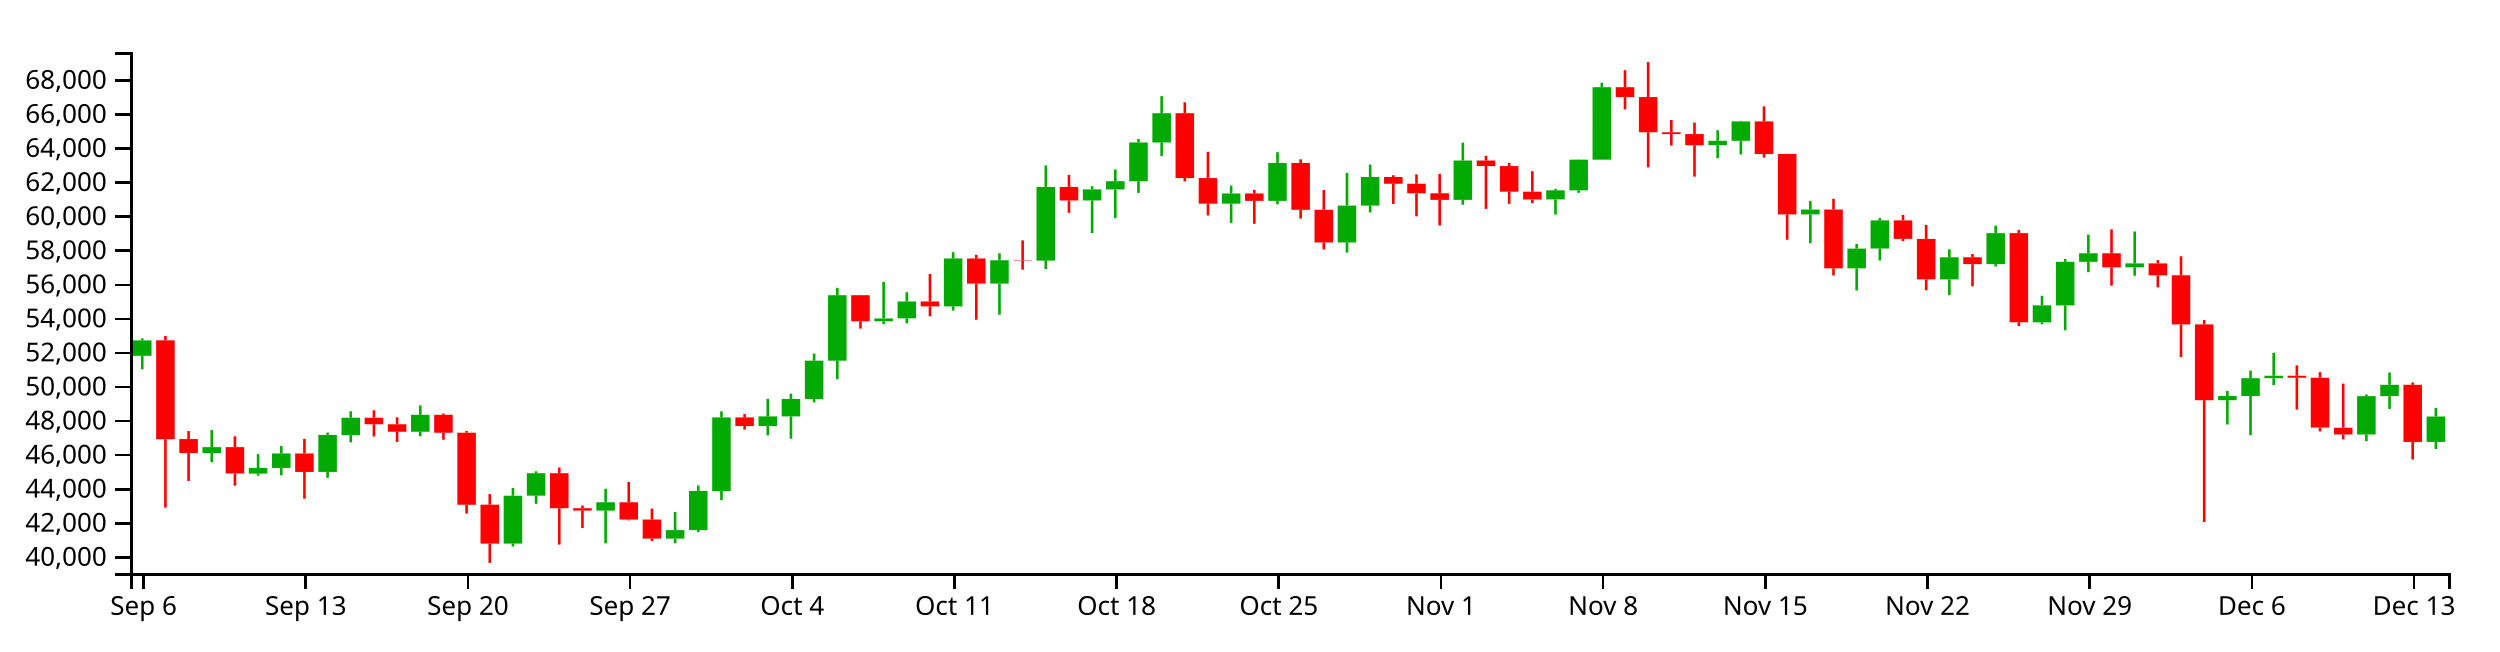
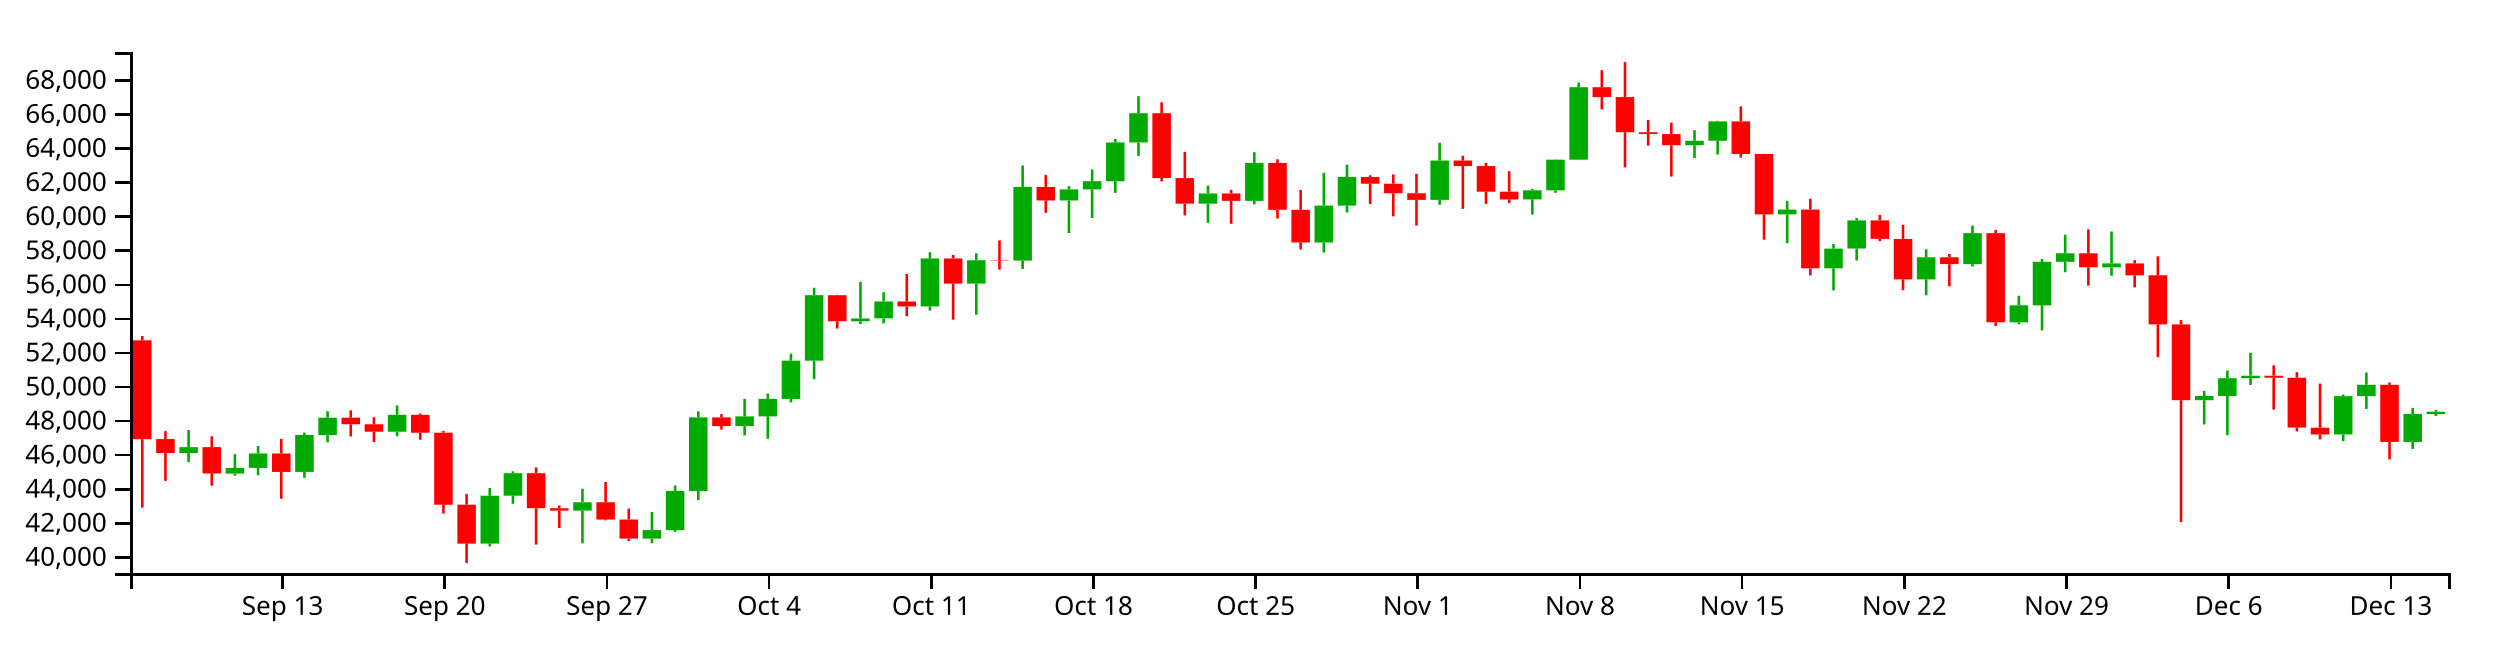
<svg xmlns="http://www.w3.org/2000/svg" version="1.1" width="960" height="250">
  <g transform="translate(50,20)">
    <style>.axis path,.axis line{fill:none;stroke:#000;shape-rendering:crispEdges;}path.candle{stroke:#000000;}path.candle.body{stroke-width:0;}path.candle.up{fill:#00AA00;stroke:#00AA00;}path.candle.down{fill:#FF0000;stroke:#FF0000;}</style>
    <g class="candlestick">
      <g class="data">
-         <path class="candle body up" d="M 1.068 116.635 l 7.117 0 L 8.185 110.702 l -7.117 0 L 1.068 116.635 M 27.757 153.975 l 7.117 0 L 34.874 151.706 l -7.117 0 L 27.757 153.975 M 45.55 161.864 l 7.117 0 L 52.667 159.696 l -7.117 0 L 45.55 161.864 M 54.446 159.696 l 7.117 0 L 61.563 154.126 l -7.117 0 L 54.446 159.696 M 72.239 161.22 l 7.117 0 L 79.356 147.02 l -7.117 0 L 72.239 161.22 M 81.136 147.074 l 7.117 0 L 88.253 140.415 l -7.117 0 L 81.136 147.074 M 107.825 145.788 l 7.117 0 L 114.942 139.294 l -7.117 0 L 107.825 145.788 M 143.411 188.736 l 7.117 0 L 150.528 170.358 l -7.117 0 L 143.411 188.736 M 152.307 170.34 l 7.117 0 L 159.424 161.713 l -7.117 0 L 152.307 170.34 M 178.996 176.069 l 7.117 0 L 186.114 172.862 l -7.117 0 L 178.996 176.069 M 205.686 186.833 l 7.117 0 L 212.803 183.567 l -7.117 0 L 205.686 186.833 M 214.582 183.567 l 7.117 0 L 221.699 168.524 l -7.117 0 L 214.582 183.567 M 223.479 168.55 l 7.117 0 L 230.596 140.283 l -7.117 0 L 223.479 168.55 M 241.271 143.597 l 7.117 0 L 248.389 139.901 l -7.117 0 L 241.271 143.597 M 250.168 139.901 l 7.117 0 L 257.285 133.196 l -7.117 0 L 250.168 139.901 M 259.064 133.196 l 7.117 0 L 266.182 118.498 l -7.117 0 L 259.064 133.196 M 267.961 118.498 l 7.117 0 L 275.078 93.361 l -7.117 0 L 267.961 118.498 M 285.754 103.367 l 7.117 0 L 292.871 102.28 l -7.117 0 L 285.754 103.367 M 294.65 102.252 l 7.117 0 L 301.767 95.75 l -7.117 0 L 294.65 102.252 M 312.443 97.652 l 7.117 0 L 319.56 79.256 l -7.117 0 L 312.443 97.652 M 330.236 88.9 l 7.117 0 L 337.353 79.939 l -7.117 0 L 330.236 88.9 M 348.029 80.063 l 7.117 0 L 355.146 51.776 l -7.117 0 L 348.029 80.063 M 365.822 56.989 l 7.117 0 L 372.939 52.719 l -7.117 0 L 365.822 56.989 M 374.718 52.719 l 7.117 0 L 381.835 49.569 l -7.117 0 L 374.718 52.719 M 383.615 49.597 l 7.117 0 L 390.732 34.716 l -7.117 0 L 383.615 49.597 M 392.511 34.716 l 7.117 0 L 399.628 23.46 l -7.117 0 L 392.511 34.716 M 419.2 58.214 l 7.117 0 L 426.317 54.299 l -7.117 0 L 419.2 58.214 M 436.993 57.141 l 7.117 0 L 444.11 42.577 l -7.117 0 L 436.993 57.141 M 463.683 73.094 l 7.117 0 L 470.8 58.949 l -7.117 0 L 463.683 73.094 M 472.579 58.949 l 7.117 0 L 479.696 47.974 l -7.117 0 L 472.579 58.949 M 508.165 56.756 l 7.117 0 L 515.282 41.654 l -7.117 0 L 508.165 56.756 M 543.75 56.566 l 7.117 0 L 550.868 53.096 l -7.117 0 L 543.75 56.566 M 552.647 53.096 l 7.117 0 L 559.764 41.303 l -7.117 0 L 552.647 53.096 M 561.543 41.303 l 7.117 0 L 568.661 13.489 l -7.117 0 L 561.543 41.303 M 606.026 35.752 l 7.117 0 L 613.143 34.066 l -7.117 0 L 606.026 35.752 M 614.922 34.066 l 7.117 0 L 622.039 26.615 l -7.117 0 L 614.922 34.066 M 641.611 62.331 l 7.117 0 L 648.729 60.46 l -7.117 0 L 641.611 62.331 M 659.404 83.048 l 7.117 0 L 666.521 75.456 l -7.117 0 L 659.404 83.048 M 668.301 75.425 l 7.117 0 L 675.418 64.629 l -7.117 0 L 668.301 75.425 M 694.99 87.285 l 7.117 0 L 702.107 78.799 l -7.117 0 L 694.99 87.285 M 712.783 81.435 l 7.117 0 L 719.9 69.516 l -7.117 0 L 712.783 81.435 M 730.576 103.769 l 7.117 0 L 737.693 97.246 l -7.117 0 L 730.576 103.769 M 739.472 97.276 l 7.117 0 L 746.589 80.541 l -7.117 0 L 739.472 97.276 M 748.369 80.541 l 7.117 0 L 755.486 77.262 l -7.117 0 L 748.369 80.541 M 766.162 82.662 l 7.117 0 L 773.279 81.135 l -7.117 0 L 766.162 82.662 M 801.747 133.67 l 7.117 0 L 808.864 132.075 l -7.117 0 L 801.747 133.67 M 810.644 132.075 l 7.117 0 L 817.761 125.236 l -7.117 0 L 810.644 132.075 M 819.54 125.236 l 7.117 0 L 826.657 124.274 l -7.117 0 L 819.54 125.236 M 855.126 146.831 l 7.117 0 L 862.243 132.117 l -7.117 0 L 855.126 146.831 M 864.022 132.117 l 7.117 0 L 871.14 127.774 l -7.117 0 L 864.022 132.117 M 881.815 149.694 l 7.117 0 L 888.932 139.952 l -7.117 0 L 881.815 149.694" />
-         <path class="candle body down" d="M 9.964 110.687 l 7.117 0 L 17.081 148.641 l -7.117 0 L 9.964 110.687 M 18.86 148.61 l 7.117 0 L 25.978 153.975 l -7.117 0 L 18.86 148.61 M 36.653 151.706 l 7.117 0 L 43.77 161.807 l -7.117 0 L 36.653 151.706 M 63.343 154.126 l 7.117 0 L 70.46 161.22 l -7.117 0 L 63.343 154.126 M 90.032 140.415 l 7.117 0 L 97.149 142.924 l -7.117 0 L 90.032 140.415 M 98.928 142.924 l 7.117 0 L 106.046 145.788 l -7.117 0 L 98.928 142.924 M 116.721 139.294 l 7.117 0 L 123.838 146.169 l -7.117 0 L 116.721 139.294 M 125.618 146.169 l 7.117 0 L 132.735 173.812 l -7.117 0 L 125.618 146.169 M 134.514 173.805 l 7.117 0 L 141.631 188.734 l -7.117 0 L 134.514 173.805 M 161.204 161.713 l 7.117 0 L 168.321 175.153 l -7.117 0 L 161.204 161.713 M 170.1 175.153 l 7.117 0 L 177.217 176.069 l -7.117 0 L 170.1 175.153 M 187.893 172.862 l 7.117 0 L 195.01 179.491 l -7.117 0 L 187.893 172.862 M 196.789 179.491 l 7.117 0 L 203.906 186.823 l -7.117 0 L 196.789 179.491 M 232.375 140.283 l 7.117 0 L 239.492 143.597 l -7.117 0 L 232.375 140.283 M 276.857 93.361 l 7.117 0 L 283.974 103.367 l -7.117 0 L 276.857 93.361 M 303.547 95.75 l 7.117 0 L 310.664 97.652 l -7.117 0 L 303.547 95.75 M 321.339 79.256 l 7.117 0 L 328.457 88.9 l -7.117 0 L 321.339 79.256 M 339.132 79.913 l 7.117 0 L 346.25 80.063 l -7.117 0 L 339.132 79.913 M 356.925 51.776 l 7.117 0 L 364.042 56.989 l -7.117 0 L 356.925 51.776 M 401.407 23.46 l 7.117 0 L 408.525 48.37 l -7.117 0 L 401.407 23.46 M 410.304 48.37 l 7.117 0 L 417.421 58.214 l -7.117 0 L 410.304 48.37 M 428.097 54.299 l 7.117 0 L 435.214 57.141 l -7.117 0 L 428.097 54.299 M 445.89 42.577 l 7.117 0 L 453.007 60.565 l -7.117 0 L 445.89 42.577 M 454.786 60.565 l 7.117 0 L 461.903 73.094 l -7.117 0 L 454.786 60.565 M 481.475 47.974 l 7.117 0 L 488.593 50.555 l -7.117 0 L 481.475 47.974 M 490.372 50.555 l 7.117 0 L 497.489 54.214 l -7.117 0 L 490.372 50.555 M 499.268 54.214 l 7.117 0 L 506.385 56.756 l -7.117 0 L 499.268 54.214 M 517.061 41.65 l 7.117 0 L 524.178 43.77 l -7.117 0 L 517.061 41.65 M 525.958 43.77 l 7.117 0 L 533.075 53.591 l -7.117 0 L 525.958 43.77 M 534.854 53.591 l 7.117 0 L 541.971 56.586 l -7.117 0 L 534.854 53.591 M 570.44 13.489 l 7.117 0 L 577.557 17.271 l -7.117 0 L 570.44 13.489 M 579.336 17.271 l 7.117 0 L 586.453 30.78 l -7.117 0 L 579.336 17.271 M 588.233 30.78 l 7.117 0 L 595.35 31.487 l -7.117 0 L 588.233 30.78 M 597.129 31.487 l 7.117 0 L 604.246 35.752 l -7.117 0 L 597.129 31.487 M 623.818 26.615 l 7.117 0 L 630.936 39.124 l -7.117 0 L 623.818 26.615 M 632.715 39.124 l 7.117 0 L 639.832 62.331 l -7.117 0 L 632.715 39.124 M 650.508 60.46 l 7.117 0 L 657.625 83.048 l -7.117 0 L 650.508 60.46 M 677.197 64.629 l 7.117 0 L 684.314 71.729 l -7.117 0 L 677.197 64.629 M 686.094 71.758 l 7.117 0 L 693.211 87.263 l -7.117 0 L 686.094 71.758 M 703.886 78.799 l 7.117 0 L 711.004 81.435 l -7.117 0 L 703.886 78.799 M 721.679 69.516 l 7.117 0 L 728.796 103.751 l -7.117 0 L 721.679 69.516 M 757.265 77.262 l 7.117 0 L 764.382 82.662 l -7.117 0 L 757.265 77.262 M 775.058 81.135 l 7.117 0 L 782.175 85.738 l -7.117 0 L 775.058 81.135 M 783.954 85.713 l 7.117 0 L 791.072 104.572 l -7.117 0 L 783.954 85.713 M 792.851 104.572 l 7.117 0 L 799.968 133.67 l -7.117 0 L 792.851 104.572 M 828.437 124.274 l 7.117 0 L 835.554 125.045 l -7.117 0 L 828.437 124.274 M 837.333 125.045 l 7.117 0 L 844.45 144.181 l -7.117 0 L 837.333 125.045 M 846.23 144.245 l 7.117 0 L 853.347 146.831 l -7.117 0 L 846.23 144.245 M 872.919 127.774 l 7.117 0 L 880.036 149.694 l -7.117 0 L 872.919 127.774" />
+         <path class="candle body up" d="M 18.86 153.975 l 7.117 0 L 25.978 151.706 l -7.117 0 L 18.86 153.975 M 36.653 161.864 l 7.117 0 L 43.77 159.696 l -7.117 0 L 36.653 161.864 M 45.55 159.696 l 7.117 0 L 52.667 154.126 l -7.117 0 L 45.55 159.696 M 63.343 161.22 l 7.117 0 L 70.46 147.02 l -7.117 0 L 63.343 161.22 M 72.239 147.074 l 7.117 0 L 79.356 140.415 l -7.117 0 L 72.239 147.074 M 98.928 145.788 l 7.117 0 L 106.046 139.294 l -7.117 0 L 98.928 145.788 M 134.514 188.736 l 7.117 0 L 141.631 170.358 l -7.117 0 L 134.514 188.736 M 143.411 170.34 l 7.117 0 L 150.528 161.713 l -7.117 0 L 143.411 170.34 M 170.1 176.069 l 7.117 0 L 177.217 172.862 l -7.117 0 L 170.1 176.069 M 196.789 186.833 l 7.117 0 L 203.906 183.567 l -7.117 0 L 196.789 186.833 M 205.686 183.567 l 7.117 0 L 212.803 168.524 l -7.117 0 L 205.686 183.567 M 214.582 168.55 l 7.117 0 L 221.699 140.283 l -7.117 0 L 214.582 168.55 M 232.375 143.597 l 7.117 0 L 239.492 139.901 l -7.117 0 L 232.375 143.597 M 241.271 139.901 l 7.117 0 L 248.389 133.196 l -7.117 0 L 241.271 139.901 M 250.168 133.196 l 7.117 0 L 257.285 118.498 l -7.117 0 L 250.168 133.196 M 259.064 118.498 l 7.117 0 L 266.182 93.361 l -7.117 0 L 259.064 118.498 M 276.857 103.367 l 7.117 0 L 283.974 102.28 l -7.117 0 L 276.857 103.367 M 285.754 102.252 l 7.117 0 L 292.871 95.75 l -7.117 0 L 285.754 102.252 M 303.547 97.652 l 7.117 0 L 310.664 79.256 l -7.117 0 L 303.547 97.652 M 321.339 88.9 l 7.117 0 L 328.457 79.939 l -7.117 0 L 321.339 88.9 M 339.132 80.063 l 7.117 0 L 346.25 51.776 l -7.117 0 L 339.132 80.063 M 356.925 56.989 l 7.117 0 L 364.042 52.719 l -7.117 0 L 356.925 56.989 M 365.822 52.719 l 7.117 0 L 372.939 49.569 l -7.117 0 L 365.822 52.719 M 374.718 49.597 l 7.117 0 L 381.835 34.716 l -7.117 0 L 374.718 49.597 M 383.615 34.716 l 7.117 0 L 390.732 23.46 l -7.117 0 L 383.615 34.716 M 410.304 58.214 l 7.117 0 L 417.421 54.299 l -7.117 0 L 410.304 58.214 M 428.097 57.141 l 7.117 0 L 435.214 42.577 l -7.117 0 L 428.097 57.141 M 454.786 73.094 l 7.117 0 L 461.903 58.949 l -7.117 0 L 454.786 73.094 M 463.683 58.949 l 7.117 0 L 470.8 47.974 l -7.117 0 L 463.683 58.949 M 499.268 56.756 l 7.117 0 L 506.385 41.654 l -7.117 0 L 499.268 56.756 M 534.854 56.566 l 7.117 0 L 541.971 53.096 l -7.117 0 L 534.854 56.566 M 543.75 53.096 l 7.117 0 L 550.868 41.303 l -7.117 0 L 543.75 53.096 M 552.647 41.303 l 7.117 0 L 559.764 13.489 l -7.117 0 L 552.647 41.303 M 597.129 35.752 l 7.117 0 L 604.246 34.066 l -7.117 0 L 597.129 35.752 M 606.026 34.066 l 7.117 0 L 613.143 26.615 l -7.117 0 L 606.026 34.066 M 632.715 62.331 l 7.117 0 L 639.832 60.46 l -7.117 0 L 632.715 62.331 M 650.508 83.048 l 7.117 0 L 657.625 75.456 l -7.117 0 L 650.508 83.048 M 659.404 75.425 l 7.117 0 L 666.521 64.629 l -7.117 0 L 659.404 75.425 M 686.094 87.285 l 7.117 0 L 693.211 78.799 l -7.117 0 L 686.094 87.285 M 703.886 81.435 l 7.117 0 L 711.004 69.516 l -7.117 0 L 703.886 81.435 M 721.679 103.769 l 7.117 0 L 728.796 97.246 l -7.117 0 L 721.679 103.769 M 730.576 97.276 l 7.117 0 L 737.693 80.541 l -7.117 0 L 730.576 97.276 M 739.472 80.541 l 7.117 0 L 746.589 77.262 l -7.117 0 L 739.472 80.541 M 757.265 82.662 l 7.117 0 L 764.382 81.135 l -7.117 0 L 757.265 82.662 M 792.851 133.67 l 7.117 0 L 799.968 132.075 l -7.117 0 L 792.851 133.67 M 801.747 132.075 l 7.117 0 L 808.864 125.236 l -7.117 0 L 801.747 132.075 M 810.644 125.236 l 7.117 0 L 817.761 124.274 l -7.117 0 L 810.644 125.236 M 846.23 146.831 l 7.117 0 L 853.347 132.117 l -7.117 0 L 846.23 146.831 M 855.126 132.117 l 7.117 0 L 862.243 127.774 l -7.117 0 L 855.126 132.117 M 872.919 149.694 l 7.117 0 L 880.036 138.963 l -7.117 0 L 872.919 149.694 M 881.815 139.005 l 7.117 0 L 888.932 138.115 l -7.117 0 L 881.815 139.005" />
+         <path class="candle body down" d="M 1.068 110.687 l 7.117 0 L 8.185 148.641 l -7.117 0 L 1.068 110.687 M 9.964 148.61 l 7.117 0 L 17.081 153.975 l -7.117 0 L 9.964 148.61 M 27.757 151.706 l 7.117 0 L 34.874 161.807 l -7.117 0 L 27.757 151.706 M 54.446 154.126 l 7.117 0 L 61.563 161.22 l -7.117 0 L 54.446 154.126 M 81.136 140.415 l 7.117 0 L 88.253 142.924 l -7.117 0 L 81.136 140.415 M 90.032 142.924 l 7.117 0 L 97.149 145.788 l -7.117 0 L 90.032 142.924 M 107.825 139.294 l 7.117 0 L 114.942 146.169 l -7.117 0 L 107.825 139.294 M 116.721 146.169 l 7.117 0 L 123.838 173.812 l -7.117 0 L 116.721 146.169 M 125.618 173.805 l 7.117 0 L 132.735 188.734 l -7.117 0 L 125.618 173.805 M 152.307 161.713 l 7.117 0 L 159.424 175.153 l -7.117 0 L 152.307 161.713 M 161.204 175.153 l 7.117 0 L 168.321 176.069 l -7.117 0 L 161.204 175.153 M 178.996 172.862 l 7.117 0 L 186.114 179.491 l -7.117 0 L 178.996 172.862 M 187.893 179.491 l 7.117 0 L 195.01 186.823 l -7.117 0 L 187.893 179.491 M 223.479 140.283 l 7.117 0 L 230.596 143.597 l -7.117 0 L 223.479 140.283 M 267.961 93.361 l 7.117 0 L 275.078 103.367 l -7.117 0 L 267.961 93.361 M 294.65 95.75 l 7.117 0 L 301.767 97.652 l -7.117 0 L 294.65 95.75 M 312.443 79.256 l 7.117 0 L 319.56 88.9 l -7.117 0 L 312.443 79.256 M 330.236 79.913 l 7.117 0 L 337.353 80.063 l -7.117 0 L 330.236 79.913 M 348.029 51.776 l 7.117 0 L 355.146 56.989 l -7.117 0 L 348.029 51.776 M 392.511 23.46 l 7.117 0 L 399.628 48.37 l -7.117 0 L 392.511 23.46 M 401.407 48.37 l 7.117 0 L 408.525 58.214 l -7.117 0 L 401.407 48.37 M 419.2 54.299 l 7.117 0 L 426.317 57.141 l -7.117 0 L 419.2 54.299 M 436.993 42.577 l 7.117 0 L 444.11 60.565 l -7.117 0 L 436.993 42.577 M 445.89 60.565 l 7.117 0 L 453.007 73.094 l -7.117 0 L 445.89 60.565 M 472.579 47.974 l 7.117 0 L 479.696 50.555 l -7.117 0 L 472.579 47.974 M 481.475 50.555 l 7.117 0 L 488.593 54.214 l -7.117 0 L 481.475 50.555 M 490.372 54.214 l 7.117 0 L 497.489 56.756 l -7.117 0 L 490.372 54.214 M 508.165 41.65 l 7.117 0 L 515.282 43.77 l -7.117 0 L 508.165 41.65 M 517.061 43.77 l 7.117 0 L 524.178 53.591 l -7.117 0 L 517.061 43.77 M 525.958 53.591 l 7.117 0 L 533.075 56.586 l -7.117 0 L 525.958 53.591 M 561.543 13.489 l 7.117 0 L 568.661 17.271 l -7.117 0 L 561.543 13.489 M 570.44 17.271 l 7.117 0 L 577.557 30.78 l -7.117 0 L 570.44 17.271 M 579.336 30.78 l 7.117 0 L 586.453 31.487 l -7.117 0 L 579.336 30.78 M 588.233 31.487 l 7.117 0 L 595.35 35.752 l -7.117 0 L 588.233 31.487 M 614.922 26.615 l 7.117 0 L 622.039 39.124 l -7.117 0 L 614.922 26.615 M 623.818 39.124 l 7.117 0 L 630.936 62.331 l -7.117 0 L 623.818 39.124 M 641.611 60.46 l 7.117 0 L 648.729 83.048 l -7.117 0 L 641.611 60.46 M 668.301 64.629 l 7.117 0 L 675.418 71.729 l -7.117 0 L 668.301 64.629 M 677.197 71.758 l 7.117 0 L 684.314 87.263 l -7.117 0 L 677.197 71.758 M 694.99 78.799 l 7.117 0 L 702.107 81.435 l -7.117 0 L 694.99 78.799 M 712.783 69.516 l 7.117 0 L 719.9 103.751 l -7.117 0 L 712.783 69.516 M 748.369 77.262 l 7.117 0 L 755.486 82.662 l -7.117 0 L 748.369 77.262 M 766.162 81.135 l 7.117 0 L 773.279 85.738 l -7.117 0 L 766.162 81.135 M 775.058 85.713 l 7.117 0 L 782.175 104.572 l -7.117 0 L 775.058 85.713 M 783.954 104.572 l 7.117 0 L 791.072 133.67 l -7.117 0 L 783.954 104.572 M 819.54 124.274 l 7.117 0 L 826.657 125.045 l -7.117 0 L 819.54 124.274 M 828.437 125.045 l 7.117 0 L 835.554 144.181 l -7.117 0 L 828.437 125.045 M 837.333 144.245 l 7.117 0 L 844.45 146.831 l -7.117 0 L 837.333 144.245 M 864.022 127.774 l 7.117 0 L 871.14 149.694 l -7.117 0 L 864.022 127.774" />
        <path class="candle body equal" />
-         <path class="candle wick up" d="M 4.626 109.942 L 4.626 110.702 M 4.626 116.635 L 4.626 121.786 M 31.315 145.134 L 31.315 151.706 M 31.315 153.975 L 31.315 157.476 M 49.108 154.37 L 49.108 159.696 M 49.108 161.864 L 49.108 162.649 M 58.005 151.282 L 58.005 154.126 M 58.005 159.696 L 58.005 162.519 M 75.798 146.115 L 75.798 147.02 M 75.798 161.22 L 75.798 163.485 M 84.694 137.938 L 84.694 140.415 M 84.694 147.074 L 84.694 149.828 M 111.383 135.693 L 111.383 139.294 M 111.383 145.788 L 111.383 147.517 M 146.969 167.37 L 146.969 170.358 M 146.969 188.736 L 146.969 189.839 M 155.866 160.976 L 155.866 161.713 M 155.866 170.34 L 155.866 173.462 M 182.555 167.7 L 182.555 172.862 M 182.555 176.069 L 182.555 188.632 M 209.244 176.596 L 209.244 183.567 M 209.244 186.833 L 209.244 188.606 M 218.141 166.448 L 218.141 168.524 M 218.141 183.567 L 218.141 184.313 M 227.037 137.971 L 227.037 140.283 M 227.037 168.55 L 227.037 172.063 M 244.83 133.176 L 244.83 139.901 M 244.83 143.597 L 244.83 147.174 M 253.727 131.161 L 253.727 133.196 M 253.727 139.901 L 253.727 148.463 M 262.623 115.788 L 262.623 118.498 M 262.623 133.196 L 262.623 134.521 M 271.519 90.515 L 271.519 93.361 M 271.519 118.498 L 271.519 125.625 M 289.312 88.226 L 289.312 102.28 M 289.312 103.367 L 289.312 104.464 M 298.209 92.223 L 298.209 95.75 M 298.209 102.252 L 298.209 104.175 M 316.002 76.851 L 316.002 79.256 M 316.002 97.652 L 316.002 99.247 M 333.794 77.257 L 333.794 79.939 M 333.794 88.9 L 333.794 100.869 M 351.587 43.531 L 351.587 51.776 M 351.587 80.063 L 351.587 83.32 M 369.38 51.476 L 369.38 52.719 M 369.38 56.989 L 369.38 69.499 M 378.277 45.083 L 378.277 49.569 M 378.277 52.719 L 378.277 63.733 M 387.173 33.373 L 387.173 34.716 M 387.173 49.597 L 387.173 54.067 M 396.07 16.928 L 396.07 23.46 M 396.07 34.716 L 396.07 39.944 M 422.759 51.284 L 422.759 54.299 M 422.759 58.214 L 422.759 65.58 M 440.552 38.444 L 440.552 42.577 M 440.552 57.141 L 440.552 58.464 M 467.241 46.37 L 467.241 58.949 M 467.241 73.094 L 467.241 76.975 M 476.138 43.223 L 476.138 47.974 M 476.138 58.949 L 476.138 61.572 M 511.723 34.785 L 511.723 41.654 M 511.723 56.756 L 511.723 58.63 M 547.309 52.509 L 547.309 53.096 M 547.309 56.566 L 547.309 62.389 M 556.206 41.22 L 556.206 41.303 M 556.206 53.096 L 556.206 54.063 M 565.102 11.767 L 565.102 13.489 M 565.102 41.303 L 565.102 41.303 M 609.584 30.01 L 609.584 34.066 M 609.584 35.752 L 609.584 40.736 M 618.481 26.41 L 618.481 26.615 M 618.481 34.066 L 618.481 39.323 M 645.17 57.22 L 645.17 60.46 M 645.17 62.331 L 645.17 73.358 M 662.963 73.705 L 662.963 75.456 M 662.963 83.048 L 662.963 91.497 M 671.859 63.73 L 671.859 64.629 M 671.859 75.425 L 671.859 80.03 M 698.549 75.733 L 698.549 78.799 M 698.549 87.285 L 698.549 93.348 M 716.341 66.648 L 716.341 69.516 M 716.341 81.435 L 716.341 82.339 M 734.134 93.59 L 734.134 97.246 M 734.134 103.769 L 734.134 104.513 M 743.031 79.428 L 743.031 80.541 M 743.031 97.276 L 743.031 106.825 M 751.927 70.134 L 751.927 77.262 M 751.927 80.541 L 751.927 84.519 M 769.72 68.907 L 769.72 81.135 M 769.72 82.662 L 769.72 85.884 M 805.306 130.095 L 805.306 132.075 M 805.306 133.67 L 805.306 142.993 M 814.202 122.298 L 814.202 125.236 M 814.202 132.075 L 814.202 147.096 M 823.099 115.461 L 823.099 124.274 M 823.099 125.236 L 823.099 127.867 M 858.685 131.491 L 858.685 132.117 M 858.685 146.831 L 858.685 149.379 M 867.581 123.044 L 867.581 127.774 M 867.581 132.117 L 867.581 137.036 M 885.374 136.627 L 885.374 139.952 M 885.374 149.694 L 885.374 152.394" style="stroke-width: 1px;" />
-         <path class="candle wick down" d="M 13.523 109.027 L 13.523 110.687 M 13.523 148.641 L 13.523 174.941 M 22.419 145.519 L 22.419 148.61 M 22.419 153.975 L 22.419 164.678 M 40.212 147.534 L 40.212 151.706 M 40.212 161.807 L 40.212 166.508 M 66.901 148.535 L 66.901 154.126 M 66.901 161.22 L 66.901 171.494 M 93.591 137.565 L 93.591 140.415 M 93.591 142.924 L 93.591 147.612 M 102.487 140.228 L 102.487 142.924 M 102.487 145.788 L 102.487 149.715 M 120.28 138.77 L 120.28 139.294 M 120.28 146.169 L 120.28 148.867 M 129.176 145.478 L 129.176 146.169 M 129.176 173.812 L 129.176 177.185 M 138.073 169.734 L 138.073 173.805 M 138.073 188.734 L 138.073 196.154 M 164.762 159.524 L 164.762 161.713 M 164.762 175.153 L 164.762 189.122 M 173.659 174.131 L 173.659 175.153 M 173.659 176.069 L 173.659 182.769 M 191.451 165.084 L 191.451 172.862 M 191.451 179.491 L 191.451 179.814 M 200.348 175.305 L 200.348 179.491 M 200.348 186.823 L 200.348 187.729 M 235.934 139.007 L 235.934 140.283 M 235.934 143.597 L 235.934 144.936 M 280.416 93.248 L 280.416 93.361 M 280.416 103.367 L 280.416 106.168 M 307.105 85.209 L 307.105 95.75 M 307.105 97.652 L 307.105 101.439 M 324.898 77.891 L 324.898 79.256 M 324.898 88.9 L 324.898 102.754 M 342.691 72.315 L 342.691 79.913 M 342.691 80.063 L 342.691 83.529 M 360.484 47.158 L 360.484 51.776 M 360.484 56.989 L 360.484 61.735 M 404.966 19.285 L 404.966 23.46 M 404.966 48.37 L 404.966 49.634 M 413.862 38.302 L 413.862 48.37 M 413.862 58.214 L 413.862 62.716 M 431.655 52.904 L 431.655 54.299 M 431.655 57.141 L 431.655 65.917 M 449.448 41.173 L 449.448 42.577 M 449.448 60.565 L 449.448 63.909 M 458.345 52.93 L 458.345 60.565 M 458.345 73.094 L 458.345 75.798 M 485.034 47.284 L 485.034 47.974 M 485.034 50.555 L 485.034 58.314 M 493.93 46.983 L 493.93 50.555 M 493.93 54.214 L 493.93 63.073 M 502.827 46.77 L 502.827 54.214 M 502.827 56.756 L 502.827 66.608 M 520.62 39.822 L 520.62 41.65 M 520.62 43.77 L 520.62 60.212 M 529.516 42.528 L 529.516 43.77 M 529.516 53.591 L 529.516 58.287 M 538.413 45.737 L 538.413 53.591 M 538.413 56.586 L 538.413 58 M 573.998 6.958 L 573.998 13.489 M 573.998 17.271 L 573.998 22.015 M 582.895 3.846 L 582.895 17.271 M 582.895 30.78 L 582.895 44.251 M 591.791 26.085 L 591.791 30.78 M 591.791 31.487 L 591.791 35.897 M 600.688 27.062 L 600.688 31.487 M 600.688 35.752 L 600.688 47.815 M 627.377 20.841 L 627.377 26.615 M 627.377 39.124 L 627.377 40.476 M 636.273 39.055 L 636.273 39.124 M 636.273 62.331 L 636.273 72.043 M 654.066 56.332 L 654.066 60.46 M 654.066 83.048 L 654.066 85.778 M 680.756 62.521 L 680.756 64.629 M 680.756 71.729 L 680.756 72.615 M 689.652 66.353 L 689.652 71.758 M 689.652 87.263 L 689.652 91.431 M 707.445 77.531 L 707.445 78.799 M 707.445 81.435 L 707.445 89.946 M 725.238 68.276 L 725.238 69.516 M 725.238 103.751 L 725.238 105.233 M 760.824 68.099 L 760.824 77.262 M 760.824 82.662 L 760.824 89.694 M 778.617 79.883 L 778.617 81.135 M 778.617 85.738 L 778.617 90.334 M 787.513 78.414 L 787.513 85.713 M 787.513 104.572 L 787.513 117.138 M 796.409 102.884 L 796.409 104.572 M 796.409 133.67 L 796.409 180.453 M 831.995 120.277 L 831.995 124.274 M 831.995 125.045 L 831.995 137.284 M 840.892 122.908 L 840.892 125.045 M 840.892 144.181 L 840.892 145.657 M 849.788 127.309 L 849.788 144.245 M 849.788 146.831 L 849.788 148.718 M 876.477 126.884 L 876.477 127.774 M 876.477 149.694 L 876.477 156.432" style="stroke-width: 1px;" />
+         <path class="candle wick up" d="M 22.419 145.134 L 22.419 151.706 M 22.419 153.975 L 22.419 157.476 M 40.212 154.37 L 40.212 159.696 M 40.212 161.864 L 40.212 162.649 M 49.108 151.282 L 49.108 154.126 M 49.108 159.696 L 49.108 162.519 M 66.901 146.115 L 66.901 147.02 M 66.901 161.22 L 66.901 163.485 M 75.798 137.938 L 75.798 140.415 M 75.798 147.074 L 75.798 149.828 M 102.487 135.693 L 102.487 139.294 M 102.487 145.788 L 102.487 147.517 M 138.073 167.37 L 138.073 170.358 M 138.073 188.736 L 138.073 189.839 M 146.969 160.976 L 146.969 161.713 M 146.969 170.34 L 146.969 173.462 M 173.659 167.7 L 173.659 172.862 M 173.659 176.069 L 173.659 188.632 M 200.348 176.596 L 200.348 183.567 M 200.348 186.833 L 200.348 188.606 M 209.244 166.448 L 209.244 168.524 M 209.244 183.567 L 209.244 184.313 M 218.141 137.971 L 218.141 140.283 M 218.141 168.55 L 218.141 172.063 M 235.934 133.176 L 235.934 139.901 M 235.934 143.597 L 235.934 147.174 M 244.83 131.161 L 244.83 133.196 M 244.83 139.901 L 244.83 148.463 M 253.727 115.788 L 253.727 118.498 M 253.727 133.196 L 253.727 134.521 M 262.623 90.515 L 262.623 93.361 M 262.623 118.498 L 262.623 125.625 M 280.416 88.226 L 280.416 102.28 M 280.416 103.367 L 280.416 104.464 M 289.312 92.223 L 289.312 95.75 M 289.312 102.252 L 289.312 104.175 M 307.105 76.851 L 307.105 79.256 M 307.105 97.652 L 307.105 99.247 M 324.898 77.257 L 324.898 79.939 M 324.898 88.9 L 324.898 100.869 M 342.691 43.531 L 342.691 51.776 M 342.691 80.063 L 342.691 83.32 M 360.484 51.476 L 360.484 52.719 M 360.484 56.989 L 360.484 69.499 M 369.38 45.083 L 369.38 49.569 M 369.38 52.719 L 369.38 63.733 M 378.277 33.373 L 378.277 34.716 M 378.277 49.597 L 378.277 54.067 M 387.173 16.928 L 387.173 23.46 M 387.173 34.716 L 387.173 39.944 M 413.862 51.284 L 413.862 54.299 M 413.862 58.214 L 413.862 65.58 M 431.655 38.444 L 431.655 42.577 M 431.655 57.141 L 431.655 58.464 M 458.345 46.37 L 458.345 58.949 M 458.345 73.094 L 458.345 76.975 M 467.241 43.223 L 467.241 47.974 M 467.241 58.949 L 467.241 61.572 M 502.827 34.785 L 502.827 41.654 M 502.827 56.756 L 502.827 58.63 M 538.413 52.509 L 538.413 53.096 M 538.413 56.566 L 538.413 62.389 M 547.309 41.22 L 547.309 41.303 M 547.309 53.096 L 547.309 54.063 M 556.206 11.767 L 556.206 13.489 M 556.206 41.303 L 556.206 41.303 M 600.688 30.01 L 600.688 34.066 M 600.688 35.752 L 600.688 40.736 M 609.584 26.41 L 609.584 26.615 M 609.584 34.066 L 609.584 39.323 M 636.273 57.22 L 636.273 60.46 M 636.273 62.331 L 636.273 73.358 M 654.066 73.705 L 654.066 75.456 M 654.066 83.048 L 654.066 91.497 M 662.963 63.73 L 662.963 64.629 M 662.963 75.425 L 662.963 80.03 M 689.652 75.733 L 689.652 78.799 M 689.652 87.285 L 689.652 93.348 M 707.445 66.648 L 707.445 69.516 M 707.445 81.435 L 707.445 82.339 M 725.238 93.59 L 725.238 97.246 M 725.238 103.769 L 725.238 104.513 M 734.134 79.428 L 734.134 80.541 M 734.134 97.276 L 734.134 106.825 M 743.031 70.134 L 743.031 77.262 M 743.031 80.541 L 743.031 84.519 M 760.824 68.907 L 760.824 81.135 M 760.824 82.662 L 760.824 85.884 M 796.409 130.095 L 796.409 132.075 M 796.409 133.67 L 796.409 142.993 M 805.306 122.298 L 805.306 125.236 M 805.306 132.075 L 805.306 147.096 M 814.202 115.461 L 814.202 124.274 M 814.202 125.236 L 814.202 127.867 M 849.788 131.491 L 849.788 132.117 M 849.788 146.831 L 849.788 149.379 M 858.685 123.044 L 858.685 127.774 M 858.685 132.117 L 858.685 137.036 M 876.477 136.627 L 876.477 138.963 M 876.477 149.694 L 876.477 152.394 M 885.374 137.421 L 885.374 138.115 M 885.374 139.005 L 885.374 139.765" style="stroke-width: 1px;" />
+         <path class="candle wick down" d="M 4.626 109.027 L 4.626 110.687 M 4.626 148.641 L 4.626 174.941 M 13.523 145.519 L 13.523 148.61 M 13.523 153.975 L 13.523 164.678 M 31.315 147.534 L 31.315 151.706 M 31.315 161.807 L 31.315 166.508 M 58.005 148.535 L 58.005 154.126 M 58.005 161.22 L 58.005 171.494 M 84.694 137.565 L 84.694 140.415 M 84.694 142.924 L 84.694 147.612 M 93.591 140.228 L 93.591 142.924 M 93.591 145.788 L 93.591 149.715 M 111.383 138.77 L 111.383 139.294 M 111.383 146.169 L 111.383 148.867 M 120.28 145.478 L 120.28 146.169 M 120.28 173.812 L 120.28 177.185 M 129.176 169.734 L 129.176 173.805 M 129.176 188.734 L 129.176 196.154 M 155.866 159.524 L 155.866 161.713 M 155.866 175.153 L 155.866 189.122 M 164.762 174.131 L 164.762 175.153 M 164.762 176.069 L 164.762 182.769 M 182.555 165.084 L 182.555 172.862 M 182.555 179.491 L 182.555 179.814 M 191.451 175.305 L 191.451 179.491 M 191.451 186.823 L 191.451 187.729 M 227.037 139.007 L 227.037 140.283 M 227.037 143.597 L 227.037 144.936 M 271.519 93.248 L 271.519 93.361 M 271.519 103.367 L 271.519 106.168 M 298.209 85.209 L 298.209 95.75 M 298.209 97.652 L 298.209 101.439 M 316.002 77.891 L 316.002 79.256 M 316.002 88.9 L 316.002 102.754 M 333.794 72.315 L 333.794 79.913 M 333.794 80.063 L 333.794 83.529 M 351.587 47.158 L 351.587 51.776 M 351.587 56.989 L 351.587 61.735 M 396.07 19.285 L 396.07 23.46 M 396.07 48.37 L 396.07 49.634 M 404.966 38.302 L 404.966 48.37 M 404.966 58.214 L 404.966 62.716 M 422.759 52.904 L 422.759 54.299 M 422.759 57.141 L 422.759 65.917 M 440.552 41.173 L 440.552 42.577 M 440.552 60.565 L 440.552 63.909 M 449.448 52.93 L 449.448 60.565 M 449.448 73.094 L 449.448 75.798 M 476.138 47.284 L 476.138 47.974 M 476.138 50.555 L 476.138 58.314 M 485.034 46.983 L 485.034 50.555 M 485.034 54.214 L 485.034 63.073 M 493.93 46.77 L 493.93 54.214 M 493.93 56.756 L 493.93 66.608 M 511.723 39.822 L 511.723 41.65 M 511.723 43.77 L 511.723 60.212 M 520.62 42.528 L 520.62 43.77 M 520.62 53.591 L 520.62 58.287 M 529.516 45.737 L 529.516 53.591 M 529.516 56.586 L 529.516 58 M 565.102 6.958 L 565.102 13.489 M 565.102 17.271 L 565.102 22.015 M 573.998 3.846 L 573.998 17.271 M 573.998 30.78 L 573.998 44.251 M 582.895 26.085 L 582.895 30.78 M 582.895 31.487 L 582.895 35.897 M 591.791 27.062 L 591.791 31.487 M 591.791 35.752 L 591.791 47.815 M 618.481 20.841 L 618.481 26.615 M 618.481 39.124 L 618.481 40.476 M 627.377 39.055 L 627.377 39.124 M 627.377 62.331 L 627.377 72.043 M 645.17 56.332 L 645.17 60.46 M 645.17 83.048 L 645.17 85.778 M 671.859 62.521 L 671.859 64.629 M 671.859 71.729 L 671.859 72.615 M 680.756 66.353 L 680.756 71.758 M 680.756 87.263 L 680.756 91.431 M 698.549 77.531 L 698.549 78.799 M 698.549 81.435 L 698.549 89.946 M 716.341 68.276 L 716.341 69.516 M 716.341 103.751 L 716.341 105.233 M 751.927 68.099 L 751.927 77.262 M 751.927 82.662 L 751.927 89.694 M 769.72 79.883 L 769.72 81.135 M 769.72 85.738 L 769.72 90.334 M 778.617 78.414 L 778.617 85.713 M 778.617 104.572 L 778.617 117.138 M 787.513 102.884 L 787.513 104.572 M 787.513 133.67 L 787.513 180.453 M 823.099 120.277 L 823.099 124.274 M 823.099 125.045 L 823.099 137.284 M 831.995 122.908 L 831.995 125.045 M 831.995 144.181 L 831.995 145.657 M 840.892 127.309 L 840.892 144.245 M 840.892 146.831 L 840.892 148.718 M 867.581 126.884 L 867.581 127.774 M 867.581 149.694 L 867.581 156.432" style="stroke-width: 1px;" />
        <path class="candle wick equal" style="stroke-width: 1px;" />
      </g>
    </g>
    <g class="x axis" transform="translate(0,200)" fill="none" font-size="10" font-family="sans-serif" text-anchor="middle">
      <path class="domain" stroke="#000" d="M0.5,6V0.5H890.5V6" />
-       <g class="tick" opacity="1" transform="translate(4.62615,0)">
-         <line stroke="#000" y2="6" x1="0.5" x2="0.5" />
-         <text fill="#000" y="9" x="0.5" dy="0.71em">Sep  6</text>
-       </g>
-       <g class="tick" opacity="1" transform="translate(66.90124,0)">
+       <g class="tick" opacity="1" transform="translate(58.0048,0)">
        <line stroke="#000" y2="6" x1="0.5" x2="0.5" />
        <text fill="#000" y="9" x="0.5" dy="0.71em">Sep 13</text>
      </g>
-       <g class="tick" opacity="1" transform="translate(129.1763,0)">
+       <g class="tick" opacity="1" transform="translate(120.2799,0)">
        <line stroke="#000" y2="6" x1="0.5" x2="0.5" />
        <text fill="#000" y="9" x="0.5" dy="0.71em">Sep 20</text>
      </g>
-       <g class="tick" opacity="1" transform="translate(191.4514,0)">
+       <g class="tick" opacity="1" transform="translate(182.555,0)">
        <line stroke="#000" y2="6" x1="0.5" x2="0.5" />
        <text fill="#000" y="9" x="0.5" dy="0.71em">Sep 27</text>
      </g>
-       <g class="tick" opacity="1" transform="translate(253.7265,0)">
+       <g class="tick" opacity="1" transform="translate(244.8301,0)">
        <line stroke="#000" y2="6" x1="0.5" x2="0.5" />
        <text fill="#000" y="9" x="0.5" dy="0.71em">Oct  4</text>
      </g>
-       <g class="tick" opacity="1" transform="translate(316.0016,0)">
+       <g class="tick" opacity="1" transform="translate(307.1052,0)">
        <line stroke="#000" y2="6" x1="0.5" x2="0.5" />
        <text fill="#000" y="9" x="0.5" dy="0.71em">Oct 11</text>
      </g>
-       <g class="tick" opacity="1" transform="translate(378.2767,0)">
+       <g class="tick" opacity="1" transform="translate(369.3802,0)">
        <line stroke="#000" y2="6" x1="0.5" x2="0.5" />
        <text fill="#000" y="9" x="0.5" dy="0.71em">Oct 18</text>
      </g>
-       <g class="tick" opacity="1" transform="translate(440.5518,0)">
+       <g class="tick" opacity="1" transform="translate(431.6553,0)">
        <line stroke="#000" y2="6" x1="0.5" x2="0.5" />
        <text fill="#000" y="9" x="0.5" dy="0.71em">Oct 25</text>
      </g>
-       <g class="tick" opacity="1" transform="translate(502.8269,0)">
+       <g class="tick" opacity="1" transform="translate(493.9304,0)">
        <line stroke="#000" y2="6" x1="0.5" x2="0.5" />
        <text fill="#000" y="9" x="0.5" dy="0.71em">Nov  1</text>
      </g>
-       <g class="tick" opacity="1" transform="translate(565.102,0)">
+       <g class="tick" opacity="1" transform="translate(556.2055,0)">
        <line stroke="#000" y2="6" x1="0.5" x2="0.5" />
        <text fill="#000" y="9" x="0.5" dy="0.71em">Nov  8</text>
      </g>
-       <g class="tick" opacity="1" transform="translate(627.377,0)">
+       <g class="tick" opacity="1" transform="translate(618.4806,0)">
        <line stroke="#000" y2="6" x1="0.5" x2="0.5" />
        <text fill="#000" y="9" x="0.5" dy="0.71em">Nov 15</text>
      </g>
-       <g class="tick" opacity="1" transform="translate(689.6521,0)">
+       <g class="tick" opacity="1" transform="translate(680.7557,0)">
        <line stroke="#000" y2="6" x1="0.5" x2="0.5" />
        <text fill="#000" y="9" x="0.5" dy="0.71em">Nov 22</text>
      </g>
-       <g class="tick" opacity="1" transform="translate(751.9272,0)">
+       <g class="tick" opacity="1" transform="translate(743.0308,0)">
        <line stroke="#000" y2="6" x1="0.5" x2="0.5" />
        <text fill="#000" y="9" x="0.5" dy="0.71em">Nov 29</text>
      </g>
-       <g class="tick" opacity="1" transform="translate(814.2023,0)">
+       <g class="tick" opacity="1" transform="translate(805.3059,0)">
        <line stroke="#000" y2="6" x1="0.5" x2="0.5" />
        <text fill="#000" y="9" x="0.5" dy="0.71em">Dec  6</text>
      </g>
-       <g class="tick" opacity="1" transform="translate(876.4774,0)">
+       <g class="tick" opacity="1" transform="translate(867.581,0)">
        <line stroke="#000" y2="6" x1="0.5" x2="0.5" />
        <text fill="#000" y="9" x="0.5" dy="0.71em">Dec 13</text>
      </g>
    </g>
    <g class="y axis" fill="none" font-size="10" font-family="sans-serif" text-anchor="end">
      <path class="domain" stroke="#000" d="M-6,200.5H0.5V0.5H-6" />
      <g class="tick" opacity="1" transform="translate(0,193.5374)">
        <line stroke="#000" x2="-6" y1="0.5" y2="0.5" />
        <text fill="#000" x="-9" y="0.5" dy="0.32em">40,000</text>
      </g>
      <g class="tick" opacity="1" transform="translate(0,180.4553)">
        <line stroke="#000" x2="-6" y1="0.5" y2="0.5" />
        <text fill="#000" x="-9" y="0.5" dy="0.32em">42,000</text>
      </g>
      <g class="tick" opacity="1" transform="translate(0,167.3731)">
        <line stroke="#000" x2="-6" y1="0.5" y2="0.5" />
        <text fill="#000" x="-9" y="0.5" dy="0.32em">44,000</text>
      </g>
      <g class="tick" opacity="1" transform="translate(0,154.2909)">
        <line stroke="#000" x2="-6" y1="0.5" y2="0.5" />
        <text fill="#000" x="-9" y="0.5" dy="0.32em">46,000</text>
      </g>
      <g class="tick" opacity="1" transform="translate(0,141.2088)">
        <line stroke="#000" x2="-6" y1="0.5" y2="0.5" />
        <text fill="#000" x="-9" y="0.5" dy="0.32em">48,000</text>
      </g>
      <g class="tick" opacity="1" transform="translate(0,128.1266)">
        <line stroke="#000" x2="-6" y1="0.5" y2="0.5" />
        <text fill="#000" x="-9" y="0.5" dy="0.32em">50,000</text>
      </g>
      <g class="tick" opacity="1" transform="translate(0,115.0445)">
        <line stroke="#000" x2="-6" y1="0.5" y2="0.5" />
        <text fill="#000" x="-9" y="0.5" dy="0.32em">52,000</text>
      </g>
      <g class="tick" opacity="1" transform="translate(0,101.9623)">
        <line stroke="#000" x2="-6" y1="0.5" y2="0.5" />
        <text fill="#000" x="-9" y="0.5" dy="0.32em">54,000</text>
      </g>
      <g class="tick" opacity="1" transform="translate(0,88.88017)">
        <line stroke="#000" x2="-6" y1="0.5" y2="0.5" />
        <text fill="#000" x="-9" y="0.5" dy="0.32em">56,000</text>
      </g>
      <g class="tick" opacity="1" transform="translate(0,75.79801)">
        <line stroke="#000" x2="-6" y1="0.5" y2="0.5" />
        <text fill="#000" x="-9" y="0.5" dy="0.32em">58,000</text>
      </g>
      <g class="tick" opacity="1" transform="translate(0,62.71586)">
        <line stroke="#000" x2="-6" y1="0.5" y2="0.5" />
        <text fill="#000" x="-9" y="0.5" dy="0.32em">60,000</text>
      </g>
      <g class="tick" opacity="1" transform="translate(0,49.6337)">
        <line stroke="#000" x2="-6" y1="0.5" y2="0.5" />
        <text fill="#000" x="-9" y="0.5" dy="0.32em">62,000</text>
      </g>
      <g class="tick" opacity="1" transform="translate(0,36.55154)">
        <line stroke="#000" x2="-6" y1="0.5" y2="0.5" />
        <text fill="#000" x="-9" y="0.5" dy="0.32em">64,000</text>
      </g>
      <g class="tick" opacity="1" transform="translate(0,23.46939)">
        <line stroke="#000" x2="-6" y1="0.5" y2="0.5" />
        <text fill="#000" x="-9" y="0.5" dy="0.32em">66,000</text>
      </g>
      <g class="tick" opacity="1" transform="translate(0,10.38723)">
        <line stroke="#000" x2="-6" y1="0.5" y2="0.5" />
        <text fill="#000" x="-9" y="0.5" dy="0.32em">68,000</text>
      </g>
      <text transform="rotate(-90)" y="6" dy=".71em" style="text-anchor: end;">Price ($)</text>
    </g>
  </g>
</svg>
